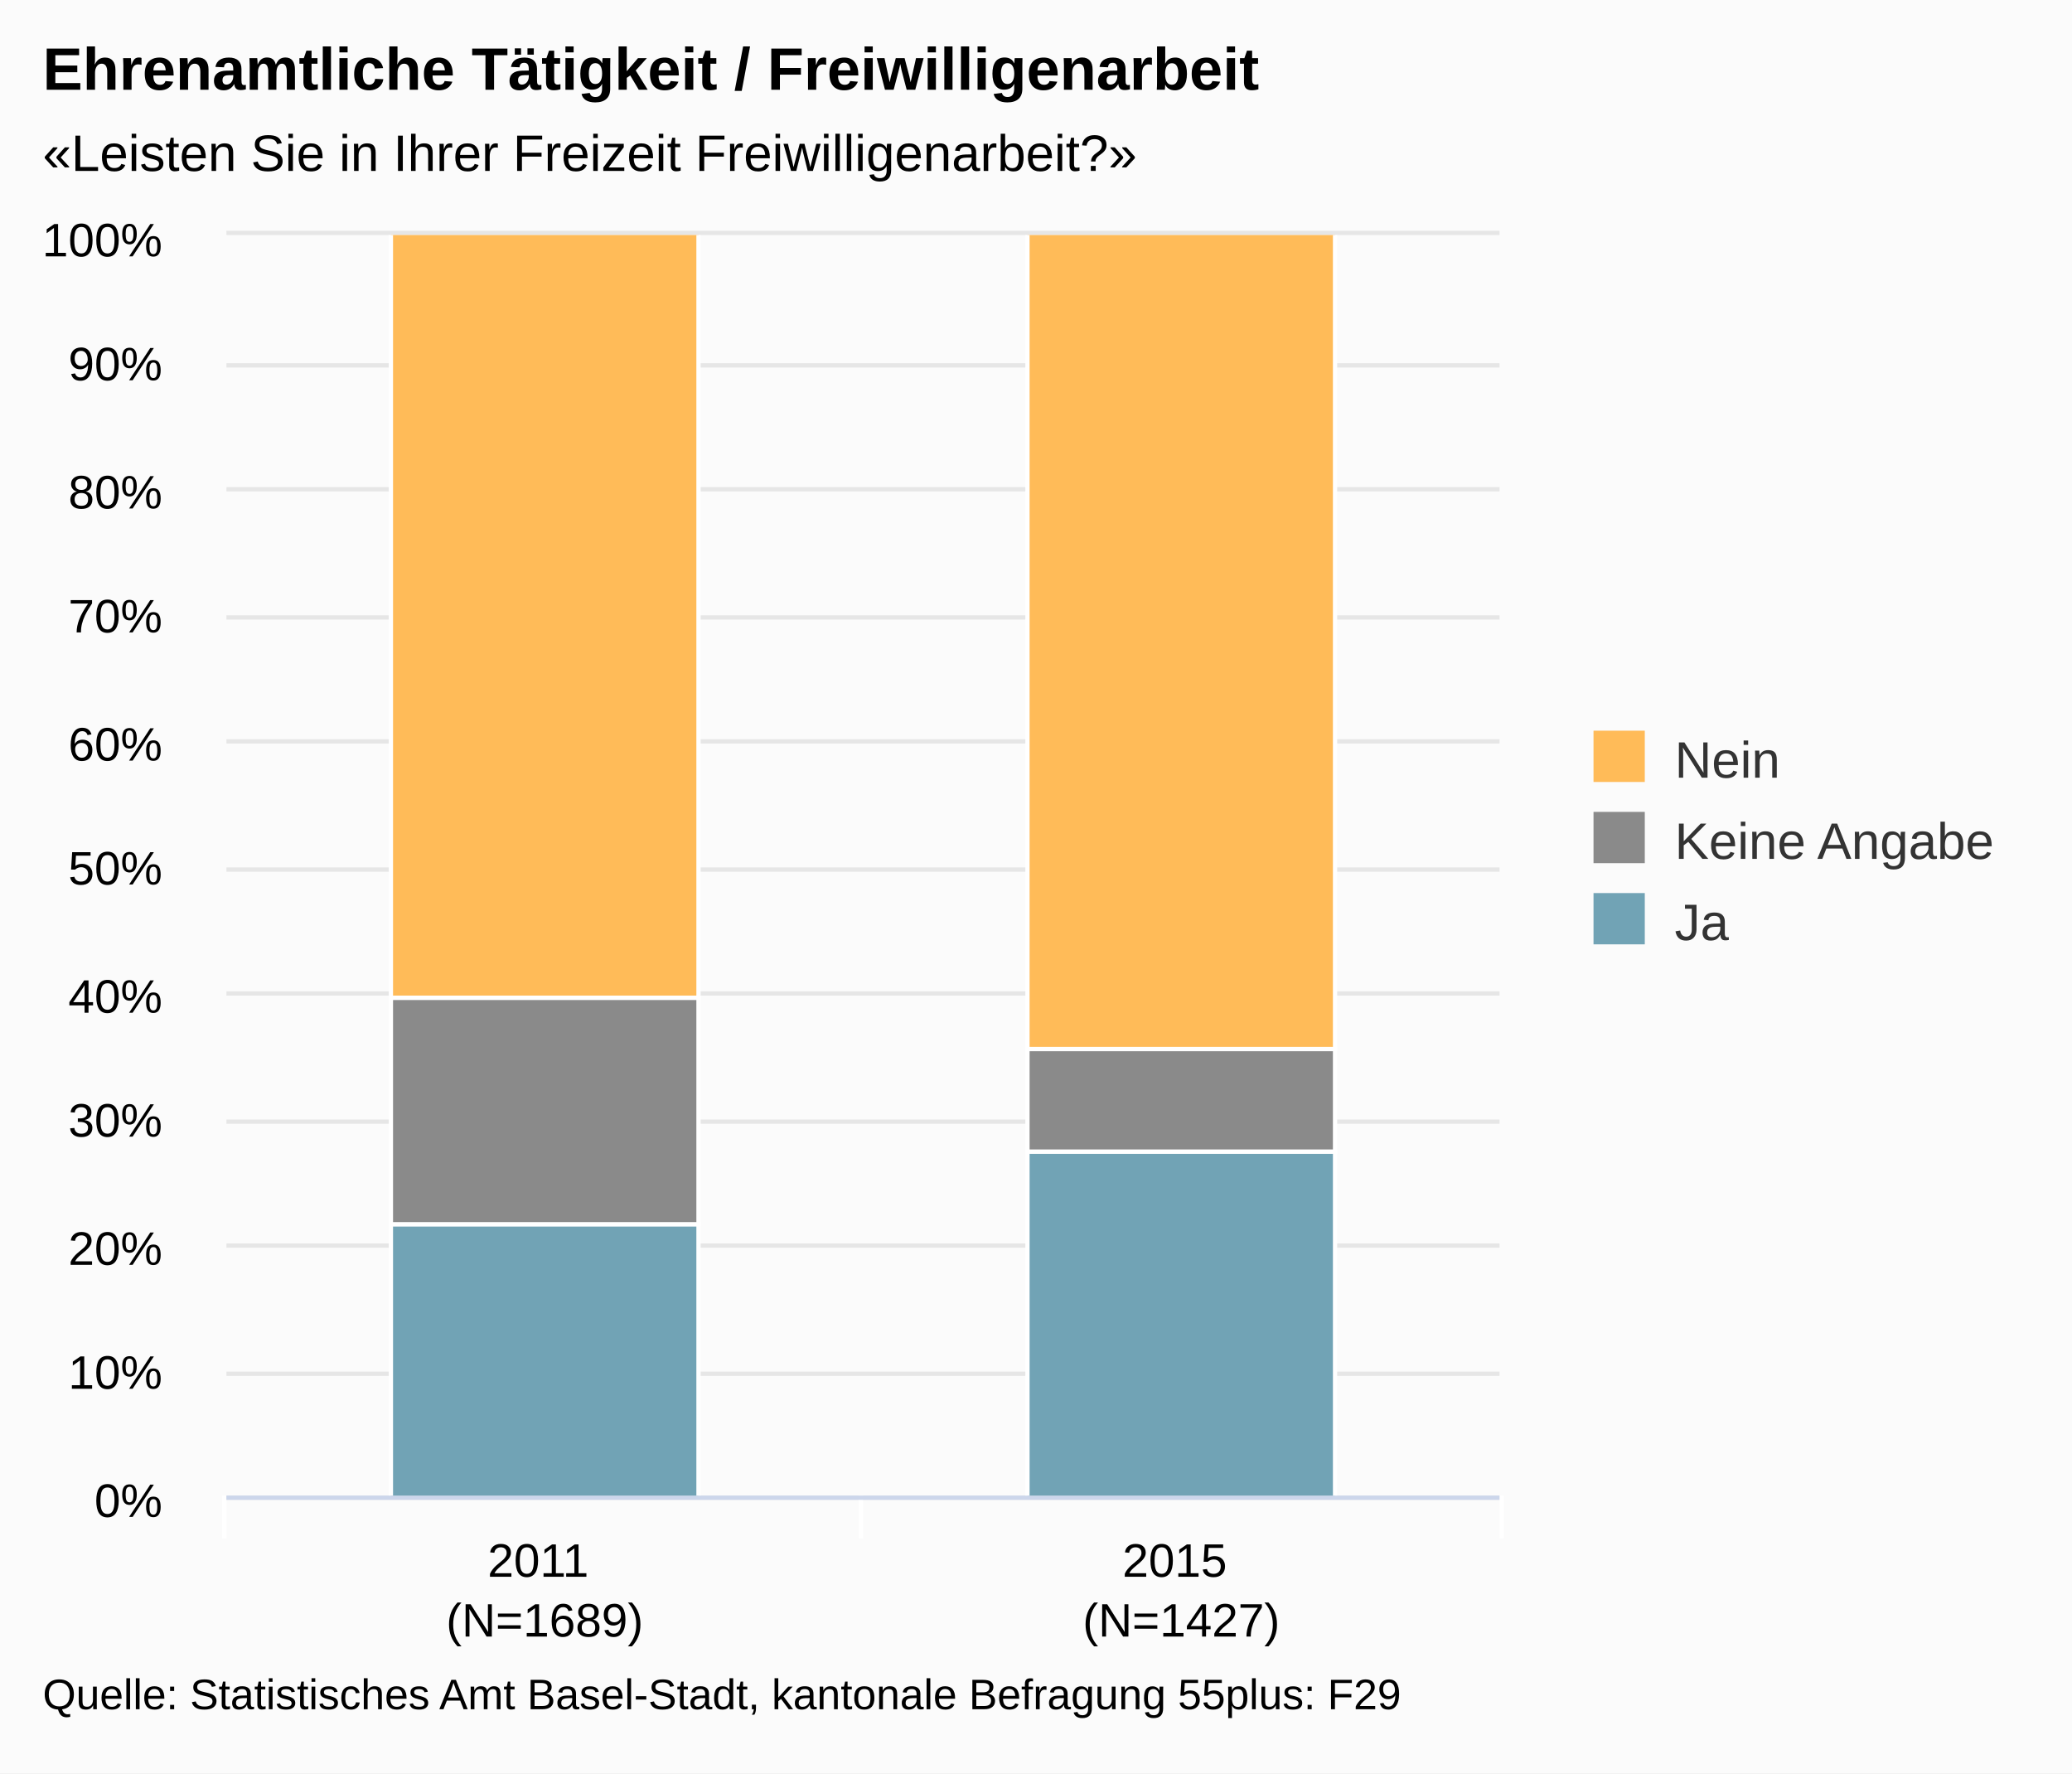
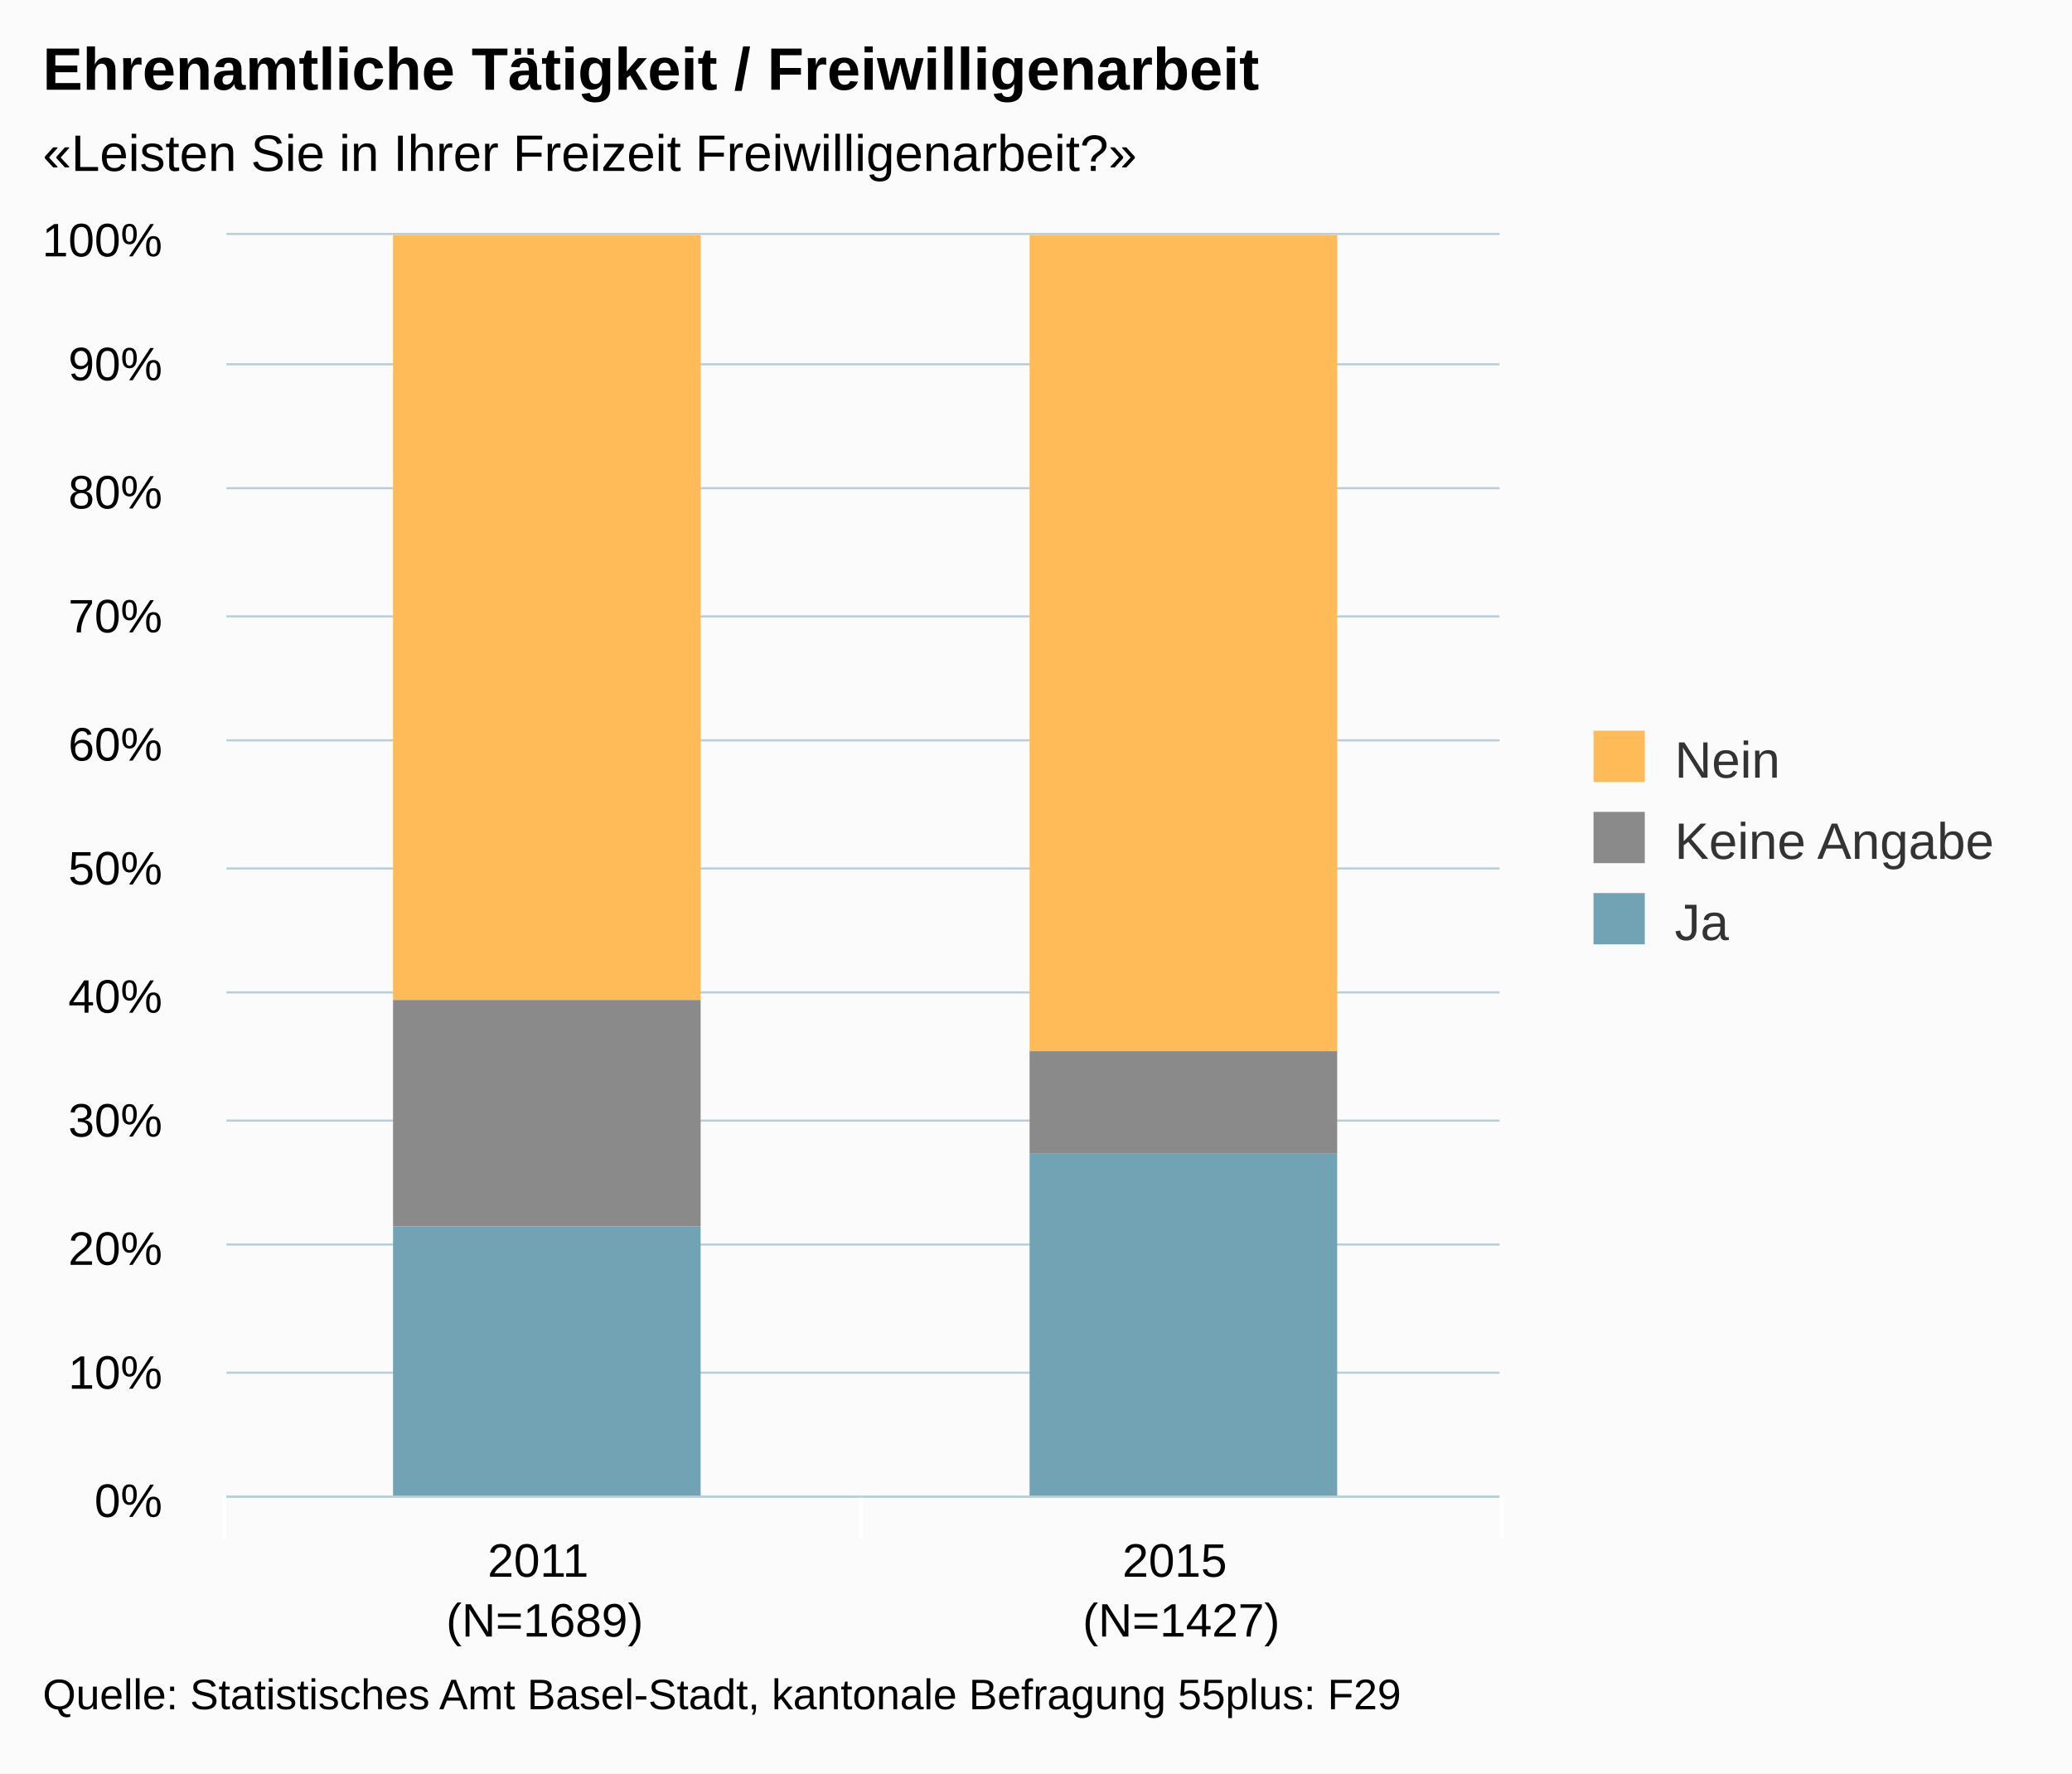
<svg xmlns="http://www.w3.org/2000/svg" version="1.1" class="highcharts-root" style="font-family:arial;font-size:12px;" viewBox="0 0 485 415">
  <defs>
    <clipPath>
      <rect x="0" y="0" width="298" height="295" fill="none" />
    </clipPath>
    <clipPath id="a">
      <rect x="0" y="0" width="298" height="295" fill="none" />
    </clipPath>
  </defs>
  <rect fill="#fbfbfb" class="highcharts-background" x="0" y="0" width="485" height="415" rx="0" ry="0" />
  <rect fill="none" class="highcharts-plot-background" x="53" y="55" width="298" height="295" />
  <g class="highcharts-pane-group" />
  <g class="highcharts-grid highcharts-xaxis-grid ">
    <path fill="none" class="highcharts-grid-line" d="M 201.5 55 L 201.5 350" opacity="1" />
    <path fill="none" class="highcharts-grid-line" d="M 350.5 55 L 350.5 350" opacity="1" />
    <path fill="none" class="highcharts-grid-line" d="M 52.5 55 L 52.5 350" opacity="1" />
  </g>
  <g class="highcharts-grid highcharts-yaxis-grid ">
-     <path fill="none" stroke="#e6e6e6" stroke-width="1" class="highcharts-grid-line" d="M 53 350.5 L 351 350.5" opacity="1" />
-     <path fill="none" stroke="#e6e6e6" stroke-width="1" class="highcharts-grid-line" d="M 53 321.5 L 351 321.5" opacity="1" />
-     <path fill="none" stroke="#e6e6e6" stroke-width="1" class="highcharts-grid-line" d="M 53 291.5 L 351 291.5" opacity="1" />
-     <path fill="none" stroke="#e6e6e6" stroke-width="1" class="highcharts-grid-line" d="M 53 262.5 L 351 262.5" opacity="1" />
-     <path fill="none" stroke="#e6e6e6" stroke-width="1" class="highcharts-grid-line" d="M 53 232.5 L 351 232.5" opacity="1" />
-     <path fill="none" stroke="#e6e6e6" stroke-width="1" class="highcharts-grid-line" d="M 53 203.5 L 351 203.5" opacity="1" />
-     <path fill="none" stroke="#e6e6e6" stroke-width="1" class="highcharts-grid-line" d="M 53 173.5 L 351 173.5" opacity="1" />
-     <path fill="none" stroke="#e6e6e6" stroke-width="1" class="highcharts-grid-line" d="M 53 144.5 L 351 144.5" opacity="1" />
-     <path fill="none" stroke="#e6e6e6" stroke-width="1" class="highcharts-grid-line" d="M 53 114.5 L 351 114.5" opacity="1" />
-     <path fill="none" stroke="#e6e6e6" stroke-width="1" class="highcharts-grid-line" d="M 53 85.5 L 351 85.5" opacity="1" />
-     <path fill="none" stroke="#e6e6e6" stroke-width="1" class="highcharts-grid-line" d="M 53 54.5 L 351 54.5" opacity="1" />
+     <path fill="none" stroke="#B9CFD7" stroke-width="0.5" class="highcharts-grid-line" d="M 53 350.25 L 351 350.25" opacity="1" />
+     <path fill="none" stroke="#B9CFD7" stroke-width="0.5" class="highcharts-grid-line" d="M 53 321.25 L 351 321.25" opacity="1" />
+     <path fill="none" stroke="#B9CFD7" stroke-width="0.5" class="highcharts-grid-line" d="M 53 291.25 L 351 291.25" opacity="1" />
+     <path fill="none" stroke="#B9CFD7" stroke-width="0.5" class="highcharts-grid-line" d="M 53 262.25 L 351 262.25" opacity="1" />
+     <path fill="none" stroke="#B9CFD7" stroke-width="0.5" class="highcharts-grid-line" d="M 53 232.25 L 351 232.25" opacity="1" />
+     <path fill="none" stroke="#B9CFD7" stroke-width="0.5" class="highcharts-grid-line" d="M 53 203.25 L 351 203.25" opacity="1" />
+     <path fill="none" stroke="#B9CFD7" stroke-width="0.5" class="highcharts-grid-line" d="M 53 173.25 L 351 173.25" opacity="1" />
+     <path fill="none" stroke="#B9CFD7" stroke-width="0.5" class="highcharts-grid-line" d="M 53 144.25 L 351 144.25" opacity="1" />
+     <path fill="none" stroke="#B9CFD7" stroke-width="0.5" class="highcharts-grid-line" d="M 53 114.25 L 351 114.25" opacity="1" />
+     <path fill="none" stroke="#B9CFD7" stroke-width="0.5" class="highcharts-grid-line" d="M 53 85.25 L 351 85.25" opacity="1" />
+     <path fill="none" stroke="#B9CFD7" stroke-width="0.5" class="highcharts-grid-line" d="M 53 54.75 L 351 54.75" opacity="1" />
  </g>
  <rect fill="none" class="highcharts-plot-border" x="53" y="55" width="298" height="295" />
  <g class="highcharts-axis highcharts-xaxis ">
    <path fill="none" class="highcharts-tick" stroke="#FFFFFF" stroke-width="1" d="M 201.5 350 L 201.5 360" opacity="1" />
    <path fill="none" class="highcharts-tick" stroke="#FFFFFF" stroke-width="1" d="M 351.5 350 L 351.5 360" opacity="1" />
    <path fill="none" class="highcharts-tick" stroke="#FFFFFF" stroke-width="1" d="M 52.5 350 L 52.5 360" opacity="1" />
-     <path fill="none" class="highcharts-axis-line" stroke="#ccd6eb" stroke-width="1" d="M 53 350.5 L 351 350.5" />
+     <path fill="none" class="highcharts-axis-line" stroke="#B9CFD7" stroke-width="0.5" d="M 53 350.25 L 351 350.25" />
  </g>
  <g class="highcharts-axis highcharts-yaxis ">
    <path fill="none" class="highcharts-axis-line" d="M 53 55 L 53 350" />
  </g>
  <g class="highcharts-series-group">
    <g class="highcharts-series highcharts-series-0 highcharts-column-series highcharts-color-undefined " transform="translate(53,55) scale(1 1)" clip-path="url(#a)">
-       <rect x="38.5" y="231.5" width="72" height="64" fill="#71A3B5" stroke="#ffffff" stroke-width="1" class="highcharts-point" />
-       <rect x="187.5" y="214.5" width="72" height="81" fill="#71A3B5" stroke="#ffffff" stroke-width="1" class="highcharts-point" />
+       <rect x="39" y="232" width="72" height="64" fill="#71A3B5" class="highcharts-point" />
+       <rect x="188" y="215" width="72" height="81" fill="#71A3B5" class="highcharts-point" />
    </g>
    <g class="highcharts-markers highcharts-series-0 highcharts-column-series highcharts-color-undefined " transform="translate(53,55) scale(1 1)" clip-path="none" />
    <g class="highcharts-series highcharts-series-1 highcharts-column-series highcharts-color-undefined " transform="translate(53,55) scale(1 1)" clip-path="url(#a)">
-       <rect x="38.5" y="178.5" width="72" height="53" fill="#8A8A8A" stroke="#ffffff" stroke-width="1" class="highcharts-point" />
-       <rect x="187.5" y="190.5" width="72" height="24" fill="#8A8A8A" stroke="#ffffff" stroke-width="1" class="highcharts-point" />
+       <rect x="39" y="179" width="72" height="53" fill="#8A8A8A" class="highcharts-point" />
+       <rect x="188" y="191" width="72" height="24" fill="#8A8A8A" class="highcharts-point" />
    </g>
    <g class="highcharts-markers highcharts-series-1 highcharts-column-series highcharts-color-undefined " transform="translate(53,55) scale(1 1)" clip-path="none" />
    <g class="highcharts-series highcharts-series-2 highcharts-column-series highcharts-color-undefined " transform="translate(53,55) scale(1 1)" clip-path="url(#a)">
-       <rect x="38.5" y="-0.5" width="72" height="179" fill="#FFBB58" stroke="#ffffff" stroke-width="1" class="highcharts-point" />
-       <rect x="187.5" y="-0.5" width="72" height="191" fill="#FFBB58" stroke="#ffffff" stroke-width="1" class="highcharts-point" />
+       <rect x="39" y="0" width="72" height="179" fill="#FFBB58" class="highcharts-point" />
+       <rect x="188" y="0" width="72" height="191" fill="#FFBB58" class="highcharts-point" />
    </g>
    <g class="highcharts-markers highcharts-series-2 highcharts-column-series highcharts-color-undefined " transform="translate(53,55) scale(1 1)" clip-path="none" />
  </g>
  <text x="10" text-anchor="start" class="highcharts-title" style="color:#000000;font-size:14px;font-weight:bold;fill:#000000;" y="21">
    <tspan>Ehrenamtliche Tätigkeit / Freiwilligenarbeit</tspan>
  </text>
  <text x="10" text-anchor="start" class="highcharts-subtitle" style="color:#000000;font-size:12px;fill:#000000;" y="40">
    <tspan>«Leisten Sie in Ihrer Freizeit Freiwilligenarbeit?»</tspan>
  </text>
  <g class="highcharts-legend" transform="translate(363,164)">
    <rect fill="none" class="highcharts-legend-box" rx="0" ry="0" x="0" y="0" width="112" height="68" visibility="visible" />
    <g>
      <g>
        <g class="highcharts-legend-item highcharts-column-series highcharts-color-undefined highcharts-series-2" transform="translate(8,3)">
          <text x="21" style="color:#333333;font-size:12px;font-weight:normal;cursor:pointer;fill:#333333;" text-anchor="start" y="15">
            <tspan>Nein</tspan>
          </text>
          <rect x="2" y="4" width="12" height="12" fill="#FFBB58" class="highcharts-point" />
        </g>
        <g class="highcharts-legend-item highcharts-column-series highcharts-color-undefined highcharts-series-1" transform="translate(8,22)">
          <text x="21" y="15" style="color:#333333;font-size:12px;font-weight:normal;cursor:pointer;fill:#333333;" text-anchor="start">
            <tspan>Keine Angabe</tspan>
          </text>
          <rect x="2" y="4" width="12" height="12" fill="#8A8A8A" class="highcharts-point" />
        </g>
        <g class="highcharts-legend-item highcharts-column-series highcharts-color-undefined highcharts-series-0" transform="translate(8,41)">
          <text x="21" y="15" style="color:#333333;font-size:12px;font-weight:normal;cursor:pointer;fill:#333333;" text-anchor="start">
            <tspan>Ja</tspan>
          </text>
          <rect x="2" y="4" width="12" height="12" fill="#71A3B5" class="highcharts-point" />
        </g>
      </g>
    </g>
  </g>
  <g class="highcharts-axis-labels highcharts-xaxis-labels ">
    <text x="127.5" style="color:#000000;cursor:default;font-size:11px;fill:#000000;" text-anchor="middle" transform="translate(0,0)" y="369" opacity="1">
      <tspan>2011</tspan>
      <tspan x="127.5" dy="14">(N=1689)</tspan>
    </text>
    <text x="276.5" style="color:#000000;cursor:default;font-size:11px;fill:#000000;" text-anchor="middle" transform="translate(0,0)" y="369" opacity="1">
      <tspan>2015</tspan>
      <tspan x="276.5" dy="14">(N=1427)</tspan>
    </text>
  </g>
  <g class="highcharts-axis-labels highcharts-yaxis-labels ">
    <text x="38" style="color:#000000;cursor:default;font-size:11px;fill:#000000;" text-anchor="end" transform="translate(0,0)" y="355" opacity="1">
      <tspan>0%</tspan>
    </text>
    <text x="38" style="color:#000000;cursor:default;font-size:11px;fill:#000000;" text-anchor="end" transform="translate(0,0)" y="325" opacity="1">
      <tspan>10%</tspan>
    </text>
    <text x="38" style="color:#000000;cursor:default;font-size:11px;fill:#000000;" text-anchor="end" transform="translate(0,0)" y="296" opacity="1">
      <tspan>20%</tspan>
    </text>
    <text x="38" style="color:#000000;cursor:default;font-size:11px;fill:#000000;" text-anchor="end" transform="translate(0,0)" y="266" opacity="1">
      <tspan>30%</tspan>
    </text>
    <text x="38" style="color:#000000;cursor:default;font-size:11px;fill:#000000;" text-anchor="end" transform="translate(0,0)" y="237" opacity="1">
      <tspan>40%</tspan>
    </text>
    <text x="38" style="color:#000000;cursor:default;font-size:11px;fill:#000000;" text-anchor="end" transform="translate(0,0)" y="207" opacity="1">
      <tspan>50%</tspan>
    </text>
    <text x="38" style="color:#000000;cursor:default;font-size:11px;fill:#000000;" text-anchor="end" transform="translate(0,0)" y="178" opacity="1">
      <tspan>60%</tspan>
    </text>
    <text x="38" style="color:#000000;cursor:default;font-size:11px;fill:#000000;" text-anchor="end" transform="translate(0,0)" y="148" opacity="1">
      <tspan>70%</tspan>
    </text>
    <text x="38" style="color:#000000;cursor:default;font-size:11px;fill:#000000;" text-anchor="end" transform="translate(0,0)" y="119" opacity="1">
      <tspan>80%</tspan>
    </text>
    <text x="38" style="color:#000000;cursor:default;font-size:11px;fill:#000000;" text-anchor="end" transform="translate(0,0)" y="89" opacity="1">
      <tspan>90%</tspan>
    </text>
    <text x="38" style="color:#000000;cursor:default;font-size:11px;fill:#000000;" text-anchor="end" transform="translate(0,0)" y="60" opacity="1">
      <tspan>100%</tspan>
    </text>
  </g>
  <text x="10" class="highcharts-credits" text-anchor="start" style="cursor:default;color:#000000;font-size:10px;fill:#000000;" y="400">
    <tspan>Quelle: Statistisches Amt Basel-Stadt, kantonale Befragung 55plus: F29</tspan>
  </text>
</svg>
